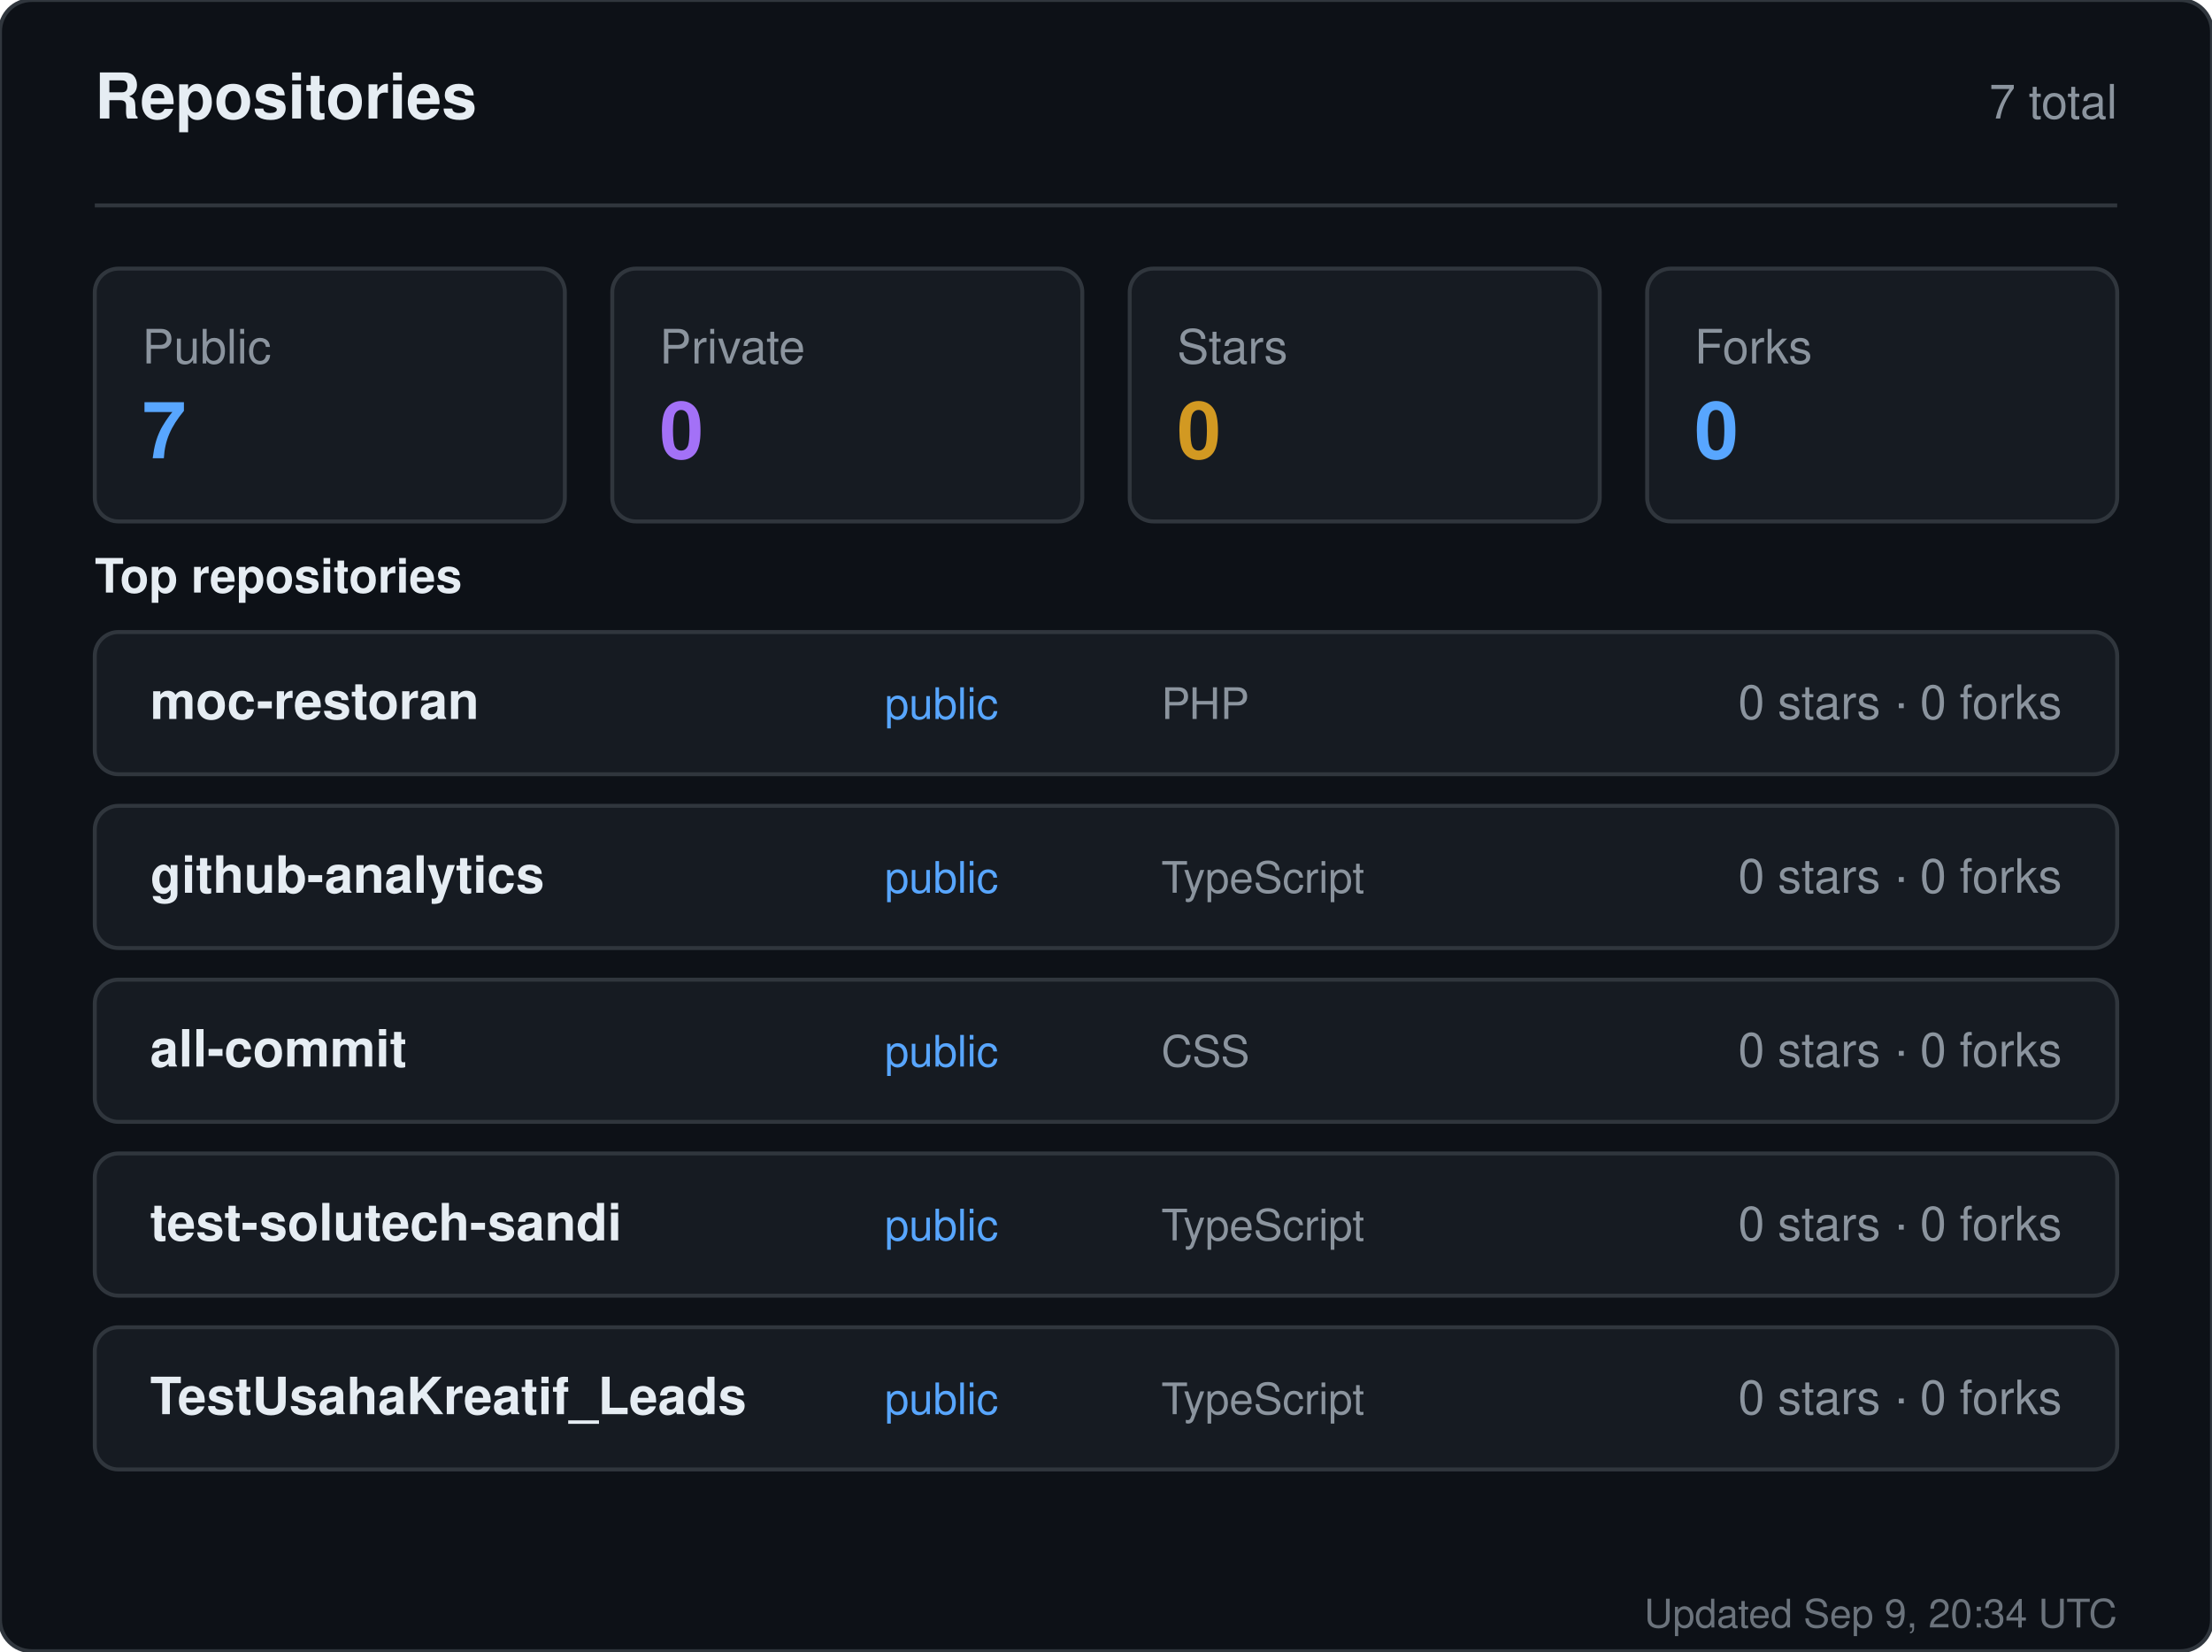
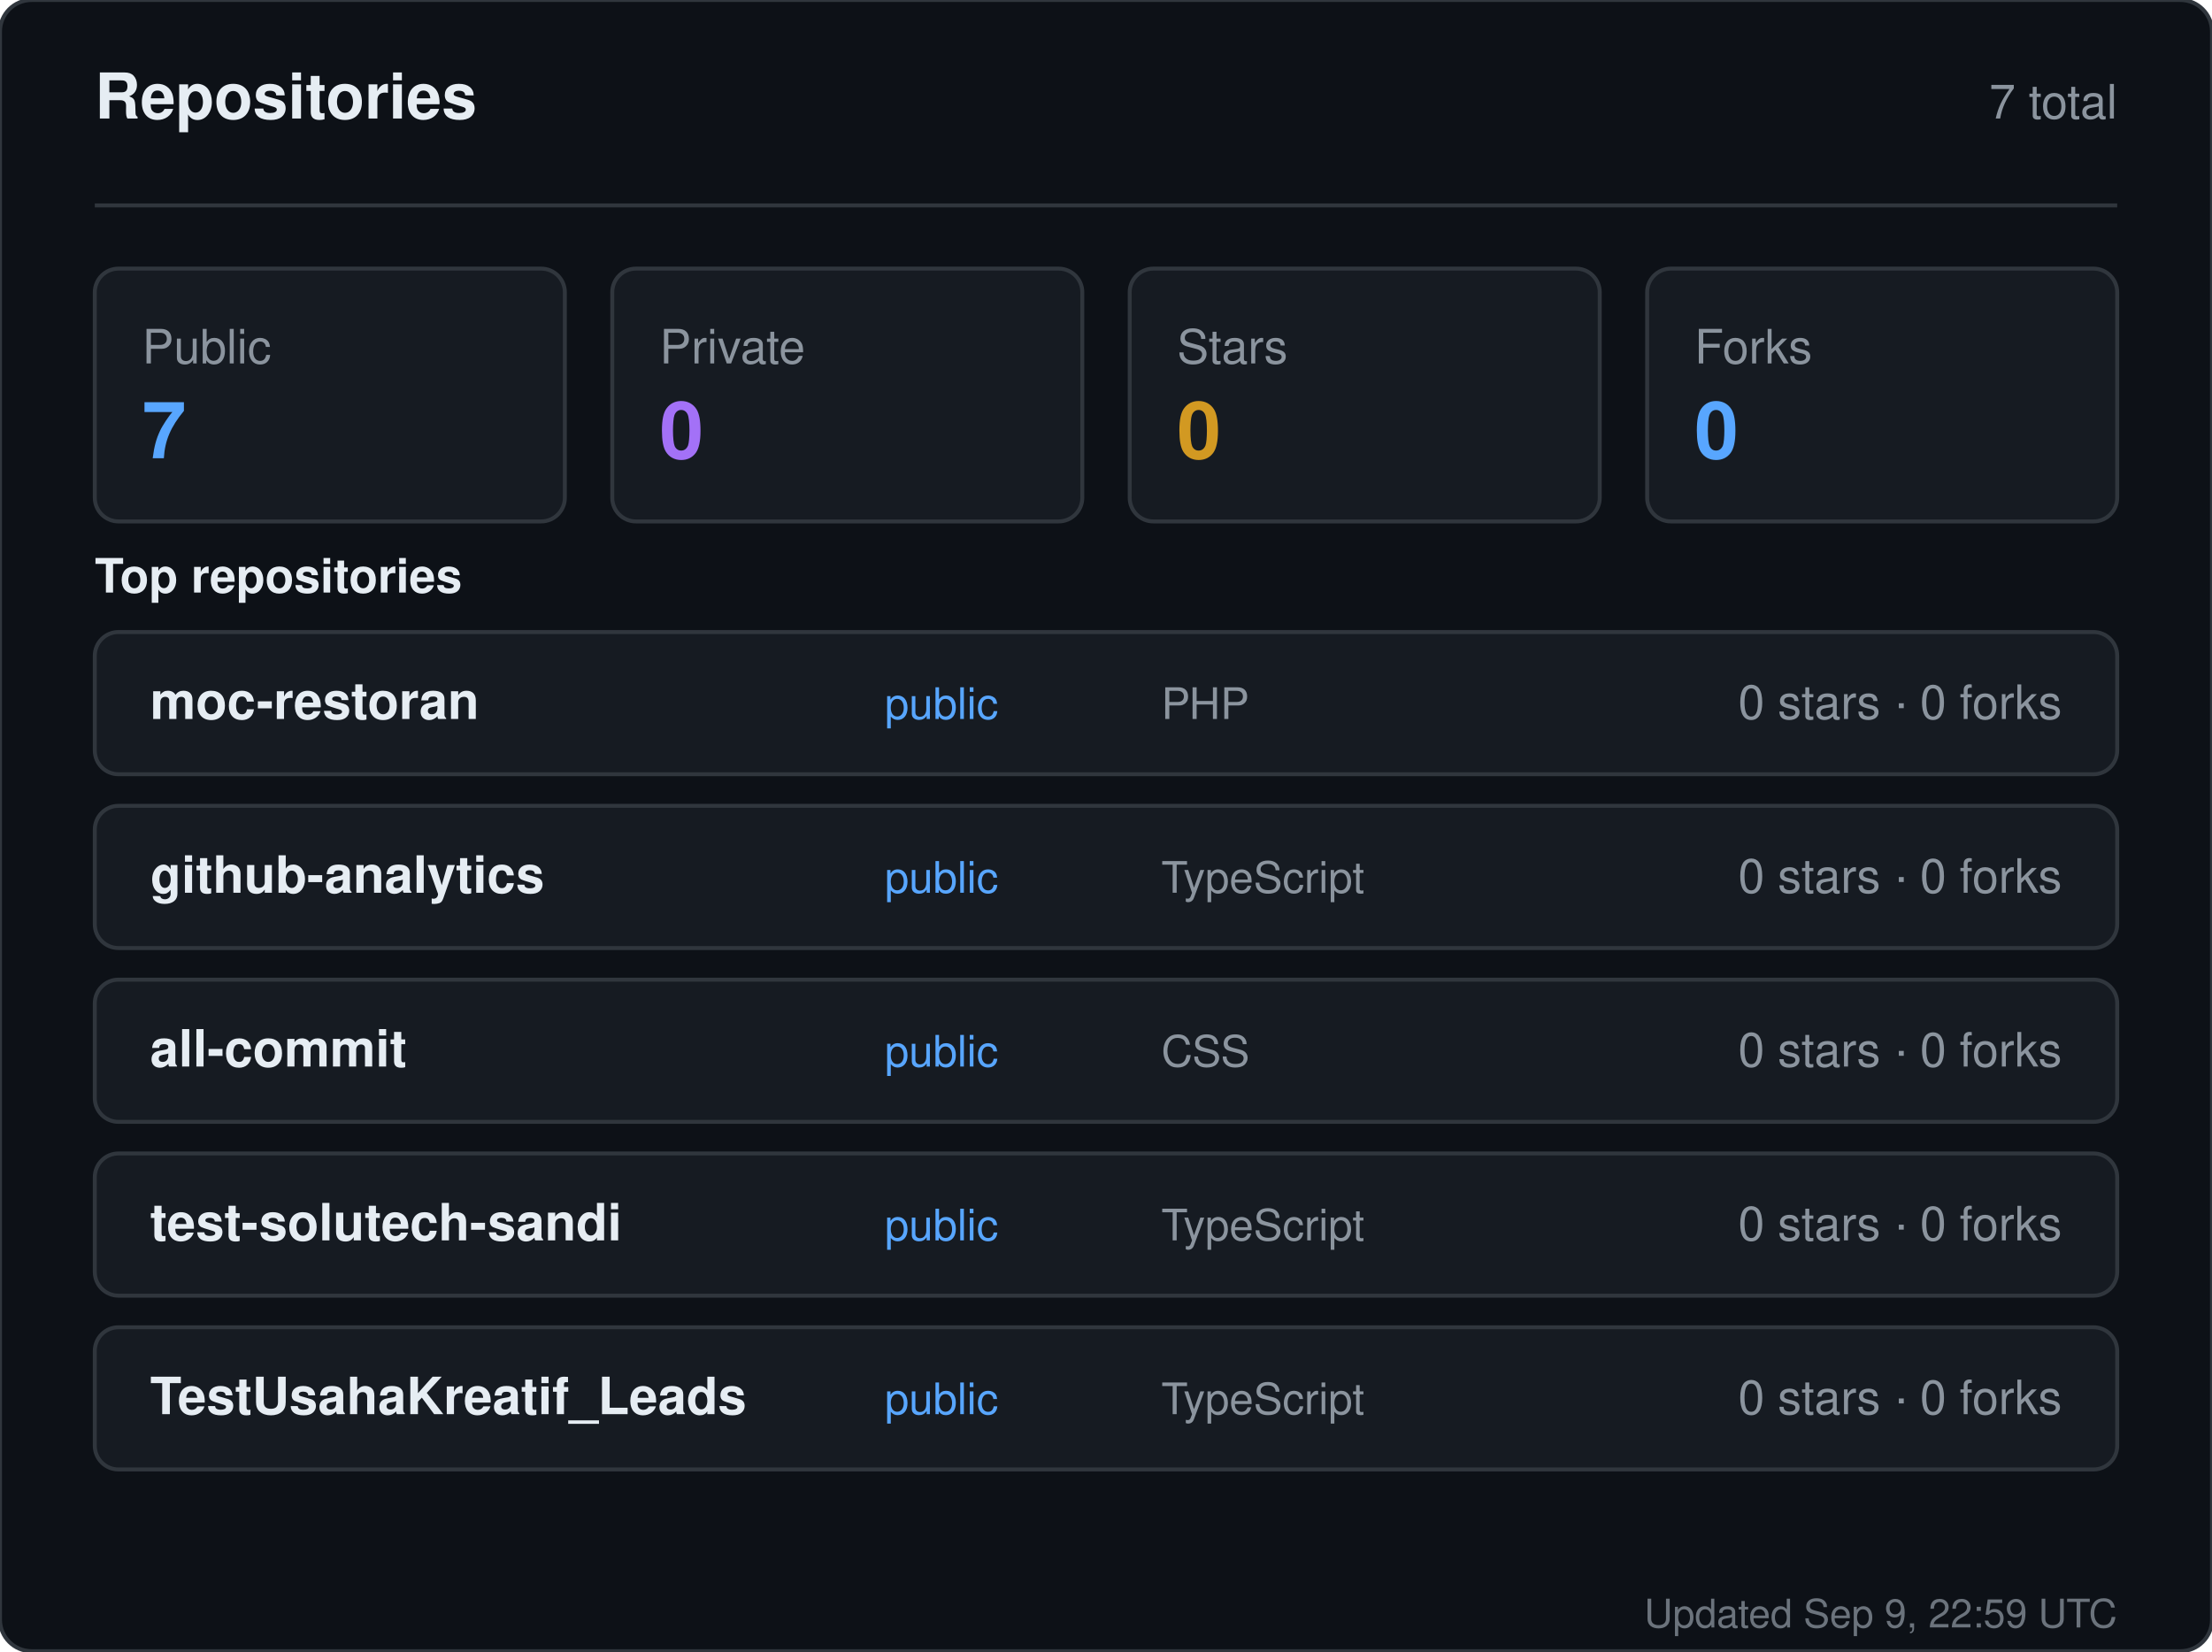
<svg xmlns="http://www.w3.org/2000/svg" width="560" height="418" viewBox="0 0 560 418" role="img" aria-label="Repositories for sandiirawan12">
  <rect width="560" height="418" rx="8" fill="#0d1117" stroke="#30363d" />
  <g font-family="-apple-system, BlinkMacSystemFont, Segoe UI, Helvetica, Arial, sans-serif">
    <text x="24" y="30" fill="#e6edf3" font-size="16" font-weight="700">Repositories</text>
    <text x="536" y="30" fill="#8b949e" font-size="12" text-anchor="end">7 total</text>
    <line x1="24" y1="52" x2="536" y2="52" stroke="#30363d" />
    <rect x="24" y="68" width="119" height="64" rx="6" fill="#161b22" stroke="#30363d" />
    <text x="36" y="92" fill="#8b949e" font-size="12">Public</text>
    <text x="36" y="116" fill="#58a6ff" font-size="20" font-weight="700">7</text>
    <rect x="155" y="68" width="119" height="64" rx="6" fill="#161b22" stroke="#30363d" />
    <text x="167" y="92" fill="#8b949e" font-size="12">Private</text>
    <text x="167" y="116" fill="#a371f7" font-size="20" font-weight="700">0</text>
    <rect x="286" y="68" width="119" height="64" rx="6" fill="#161b22" stroke="#30363d" />
    <text x="298" y="92" fill="#8b949e" font-size="12">Stars</text>
    <text x="298" y="116" fill="#d29922" font-size="20" font-weight="700">0</text>
    <rect x="417" y="68" width="119" height="64" rx="6" fill="#161b22" stroke="#30363d" />
    <text x="429" y="92" fill="#8b949e" font-size="12">Forks</text>
    <text x="429" y="116" fill="#58a6ff" font-size="20" font-weight="700">0</text>
    <text x="24" y="150" fill="#e6edf3" font-size="12" font-weight="600">Top repositories</text>
    <rect x="24" y="160" width="512" height="36" rx="6" fill="#161b22" stroke="#30363d" />
    <text x="38" y="182" fill="#e6edf3" font-size="13" font-weight="600">moc-restoran</text>
    <text x="224" y="182" fill="#58a6ff" font-size="11">public</text>
    <text x="294" y="182" fill="#8b949e" font-size="11">PHP</text>
    <text x="522" y="182" fill="#8b949e" font-size="12" text-anchor="end">0 stars · 0 forks</text>
    <rect x="24" y="204" width="512" height="36" rx="6" fill="#161b22" stroke="#30363d" />
    <text x="38" y="226" fill="#e6edf3" font-size="13" font-weight="600">github-analytics</text>
    <text x="224" y="226" fill="#58a6ff" font-size="11">public</text>
    <text x="294" y="226" fill="#8b949e" font-size="11">TypeScript</text>
    <text x="522" y="226" fill="#8b949e" font-size="12" text-anchor="end">0 stars · 0 forks</text>
    <rect x="24" y="248" width="512" height="36" rx="6" fill="#161b22" stroke="#30363d" />
    <text x="38" y="270" fill="#e6edf3" font-size="13" font-weight="600">all-commit</text>
    <text x="224" y="270" fill="#58a6ff" font-size="11">public</text>
    <text x="294" y="270" fill="#8b949e" font-size="11">CSS</text>
    <text x="522" y="270" fill="#8b949e" font-size="12" text-anchor="end">0 stars · 0 forks</text>
    <rect x="24" y="292" width="512" height="36" rx="6" fill="#161b22" stroke="#30363d" />
    <text x="38" y="314" fill="#e6edf3" font-size="13" font-weight="600">test-solutech-sandi</text>
    <text x="224" y="314" fill="#58a6ff" font-size="11">public</text>
    <text x="294" y="314" fill="#8b949e" font-size="11">TypeScript</text>
    <text x="522" y="314" fill="#8b949e" font-size="12" text-anchor="end">0 stars · 0 forks</text>
    <rect x="24" y="336" width="512" height="36" rx="6" fill="#161b22" stroke="#30363d" />
    <text x="38" y="358" fill="#e6edf3" font-size="13" font-weight="600">TestUsahaKreatif_Leads</text>
    <text x="224" y="358" fill="#58a6ff" font-size="11">public</text>
    <text x="294" y="358" fill="#8b949e" font-size="11">TypeScript</text>
    <text x="522" y="358" fill="#8b949e" font-size="12" text-anchor="end">0 stars · 0 forks</text>
-     <text x="536" y="412" fill="#8b949e" font-size="10" text-anchor="end" opacity="0.75">Updated Sep 9, 20:34 UTC</text>
+     <text x="536" y="412" fill="#8b949e" font-size="10" text-anchor="end" opacity="0.75">Updated Sep 9, 22:59 UTC</text>
  </g>
</svg>
